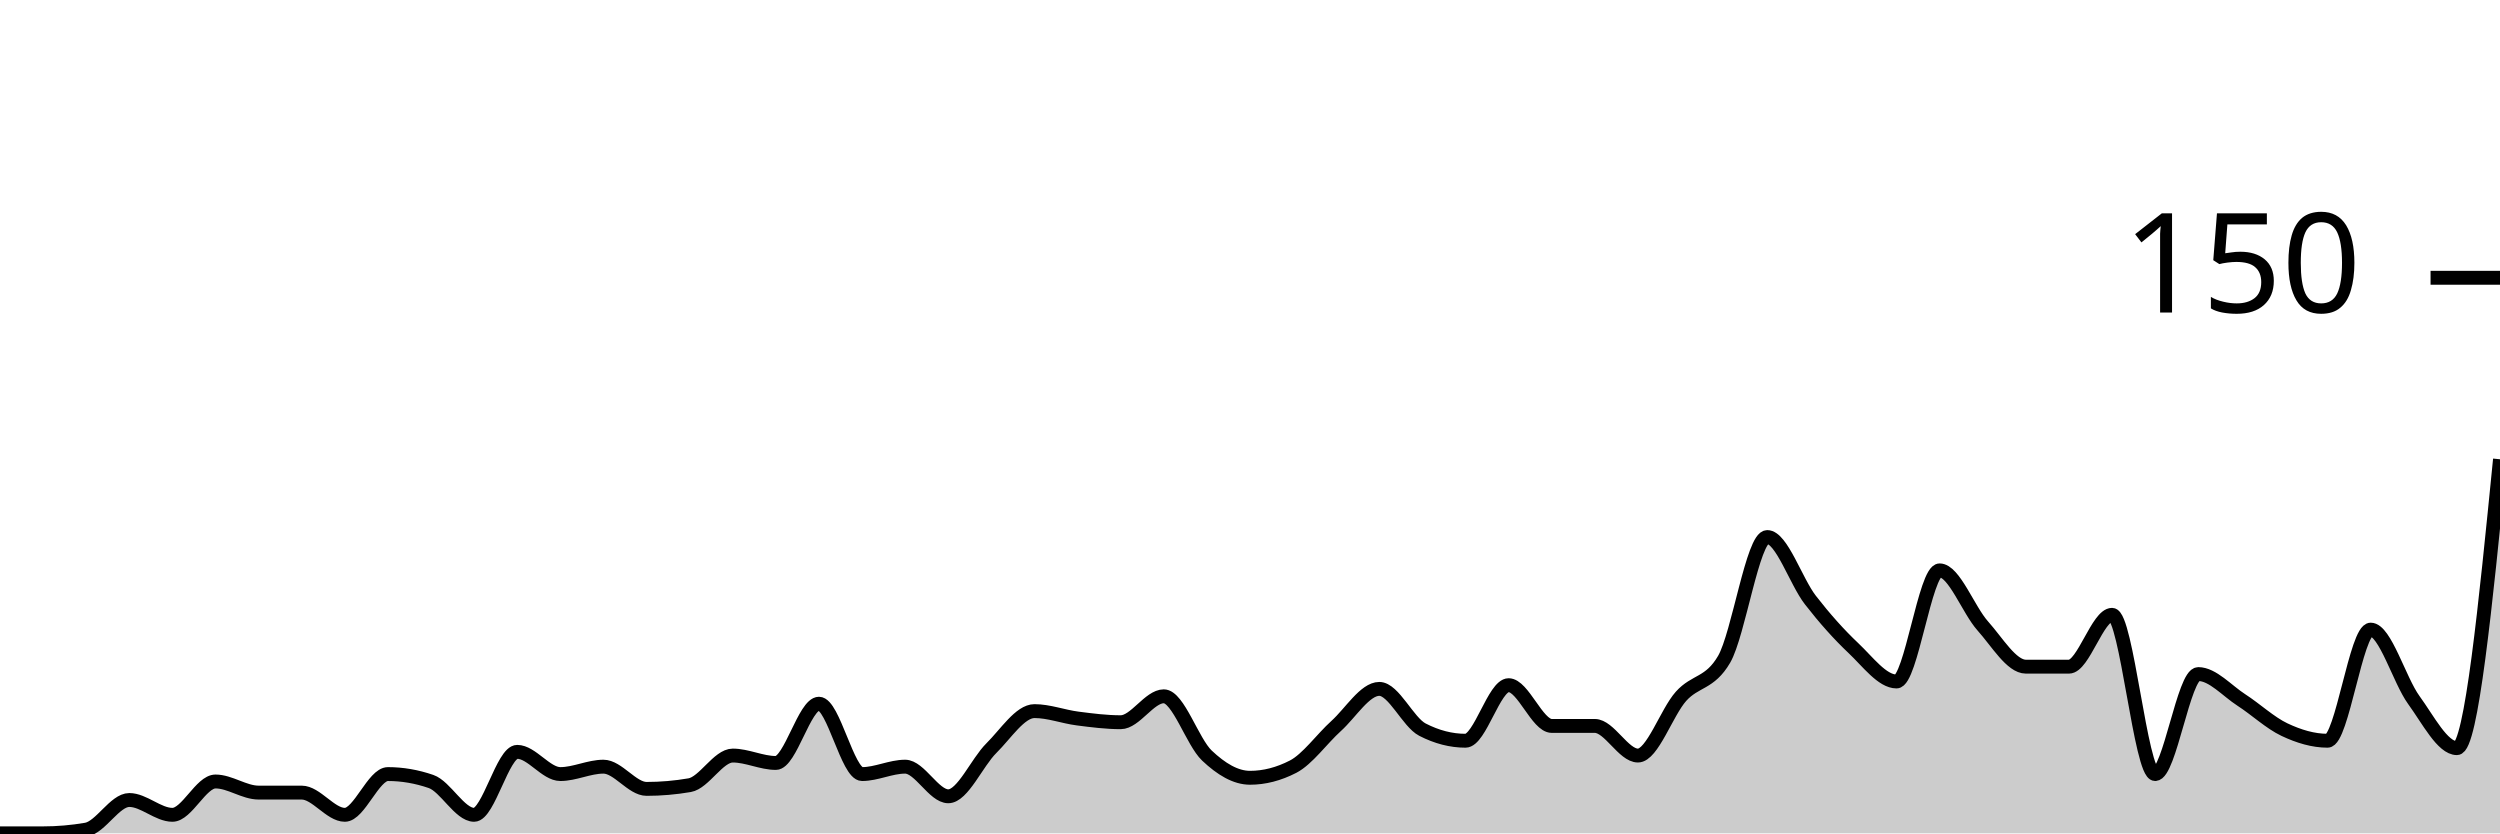
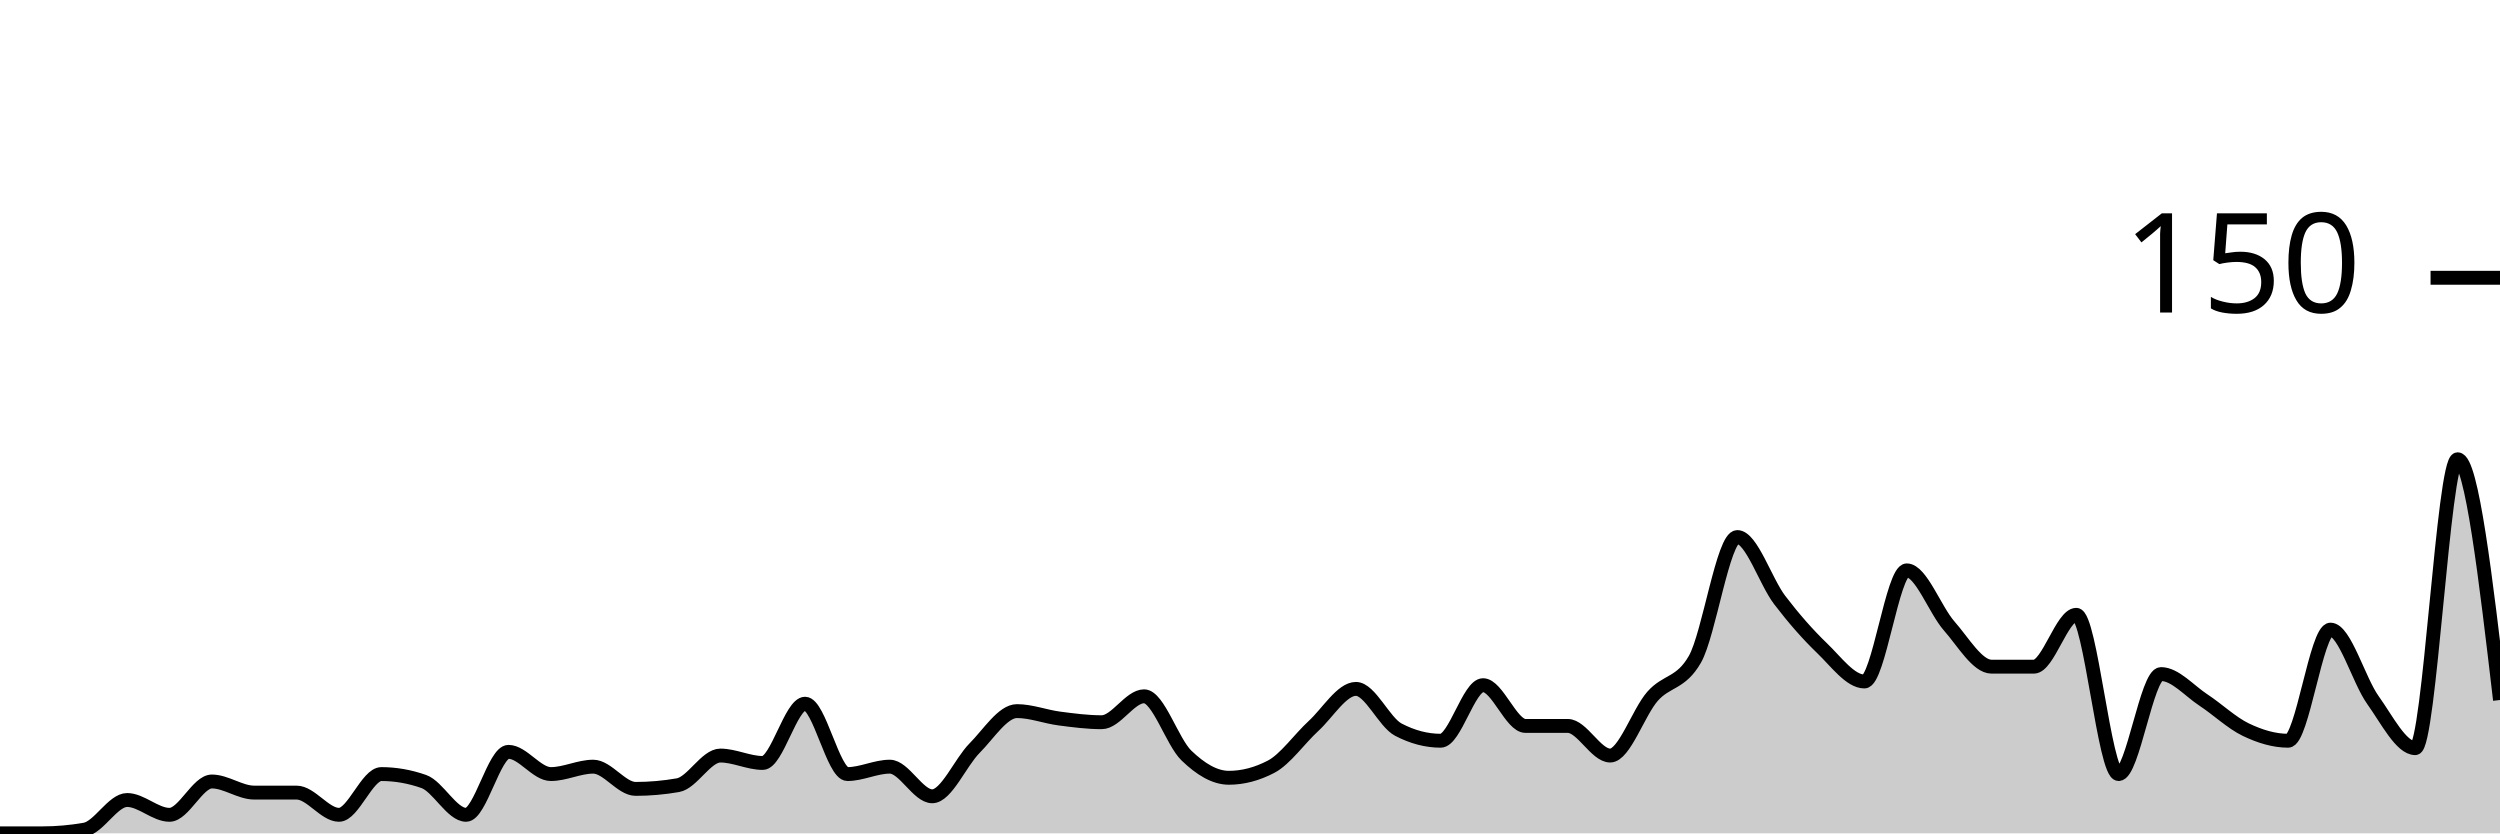
<svg xmlns="http://www.w3.org/2000/svg" viewBox="0 0 180 60">
  <g transform="translate(0,20)">
-     <path class="area" fill="rgba(0, 0, 0, 0.2)" d="M0,40C1.034,40,2.069,40,3.103,40C4.138,40,5.172,39.911,6.207,39.733C7.241,39.556,8.276,37.6,9.31,37.6C10.345,37.6,11.379,38.667,12.414,38.667C13.448,38.667,14.483,36.267,15.517,36.267C16.552,36.267,17.586,37.067,18.621,37.067C19.655,37.067,20.69,37.067,21.724,37.067C22.759,37.067,23.793,38.667,24.828,38.667C25.862,38.667,26.897,35.733,27.931,35.733C28.966,35.733,30,35.911,31.034,36.267C32.069,36.622,33.103,38.667,34.138,38.667C35.172,38.667,36.207,34.133,37.241,34.133C38.276,34.133,39.31,35.733,40.345,35.733C41.379,35.733,42.414,35.2,43.448,35.2C44.483,35.2,45.517,36.8,46.552,36.8C47.586,36.8,48.621,36.711,49.655,36.533C50.69,36.356,51.724,34.4,52.759,34.4C53.793,34.4,54.828,34.933,55.862,34.933C56.897,34.933,57.931,30.667,58.966,30.667C60,30.667,61.034,35.733,62.069,35.733C63.103,35.733,64.138,35.2,65.172,35.2C66.207,35.2,67.241,37.333,68.276,37.333C69.31,37.333,70.345,34.889,71.379,33.867C72.414,32.844,73.448,31.2,74.483,31.2C75.517,31.2,76.552,31.6,77.586,31.733C78.621,31.867,79.655,32,80.69,32C81.724,32,82.759,30.133,83.793,30.133C84.828,30.133,85.862,33.422,86.897,34.4C87.931,35.378,88.966,36,90,36C91.034,36,92.069,35.733,93.103,35.2C94.138,34.667,95.172,33.2,96.207,32.267C97.241,31.333,98.276,29.6,99.31,29.6C100.345,29.6,101.379,32,102.414,32.533C103.448,33.067,104.483,33.333,105.517,33.333C106.552,33.333,107.586,29.333,108.621,29.333C109.655,29.333,110.69,32.267,111.724,32.267C112.759,32.267,113.793,32.267,114.828,32.267C115.862,32.267,116.897,34.4,117.931,34.4C118.966,34.4,120,31.289,121.034,30.133C122.069,28.978,123.103,29.244,124.138,27.467C125.172,25.689,126.207,18.667,127.241,18.667C128.276,18.667,129.31,21.867,130.345,23.2C131.379,24.533,132.414,25.689,133.448,26.667C134.483,27.644,135.517,29.067,136.552,29.067C137.586,29.067,138.621,21.067,139.655,21.067C140.69,21.067,141.724,23.911,142.759,25.067C143.793,26.222,144.828,28,145.862,28C146.897,28,147.931,28,148.966,28C150,28,151.034,24.267,152.069,24.267C153.103,24.267,154.138,35.733,155.172,35.733C156.207,35.733,157.241,28.533,158.276,28.533C159.31,28.533,160.345,29.733,161.379,30.4C162.414,31.067,163.448,32.044,164.483,32.533C165.517,33.022,166.552,33.333,167.586,33.333C168.621,33.333,169.655,25.333,170.69,25.333C171.724,25.333,172.759,28.978,173.793,30.4C174.828,31.822,175.862,33.867,176.897,33.867C177.931,33.867,178.966,23.467,180,13.067L180,40C178.966,40,177.931,40,176.897,40C175.862,40,174.828,40,173.793,40C172.759,40,171.724,40,170.69,40C169.655,40,168.621,40,167.586,40C166.552,40,165.517,40,164.483,40C163.448,40,162.414,40,161.379,40C160.345,40,159.31,40,158.276,40C157.241,40,156.207,40,155.172,40C154.138,40,153.103,40,152.069,40C151.034,40,150,40,148.966,40C147.931,40,146.897,40,145.862,40C144.828,40,143.793,40,142.759,40C141.724,40,140.69,40,139.655,40C138.621,40,137.586,40,136.552,40C135.517,40,134.483,40,133.448,40C132.414,40,131.379,40,130.345,40C129.31,40,128.276,40,127.241,40C126.207,40,125.172,40,124.138,40C123.103,40,122.069,40,121.034,40C120,40,118.966,40,117.931,40C116.897,40,115.862,40,114.828,40C113.793,40,112.759,40,111.724,40C110.69,40,109.655,40,108.621,40C107.586,40,106.552,40,105.517,40C104.483,40,103.448,40,102.414,40C101.379,40,100.345,40,99.31,40C98.276,40,97.241,40,96.207,40C95.172,40,94.138,40,93.103,40C92.069,40,91.034,40,90,40C88.966,40,87.931,40,86.897,40C85.862,40,84.828,40,83.793,40C82.759,40,81.724,40,80.69,40C79.655,40,78.621,40,77.586,40C76.552,40,75.517,40,74.483,40C73.448,40,72.414,40,71.379,40C70.345,40,69.31,40,68.276,40C67.241,40,66.207,40,65.172,40C64.138,40,63.103,40,62.069,40C61.034,40,60,40,58.966,40C57.931,40,56.897,40,55.862,40C54.828,40,53.793,40,52.759,40C51.724,40,50.69,40,49.655,40C48.621,40,47.586,40,46.552,40C45.517,40,44.483,40,43.448,40C42.414,40,41.379,40,40.345,40C39.31,40,38.276,40,37.241,40C36.207,40,35.172,40,34.138,40C33.103,40,32.069,40,31.034,40C30,40,28.966,40,27.931,40C26.897,40,25.862,40,24.828,40C23.793,40,22.759,40,21.724,40C20.69,40,19.655,40,18.621,40C17.586,40,16.552,40,15.517,40C14.483,40,13.448,40,12.414,40C11.379,40,10.345,40,9.31,40C8.276,40,7.241,40,6.207,40C5.172,40,4.138,40,3.103,40C2.069,40,1.034,40,0,40Z" />
-     <path class="line" stroke="black" fill="none" d="M0,40C1.034,40,2.069,40,3.103,40C4.138,40,5.172,39.911,6.207,39.733C7.241,39.556,8.276,37.6,9.31,37.6C10.345,37.6,11.379,38.667,12.414,38.667C13.448,38.667,14.483,36.267,15.517,36.267C16.552,36.267,17.586,37.067,18.621,37.067C19.655,37.067,20.69,37.067,21.724,37.067C22.759,37.067,23.793,38.667,24.828,38.667C25.862,38.667,26.897,35.733,27.931,35.733C28.966,35.733,30,35.911,31.034,36.267C32.069,36.622,33.103,38.667,34.138,38.667C35.172,38.667,36.207,34.133,37.241,34.133C38.276,34.133,39.31,35.733,40.345,35.733C41.379,35.733,42.414,35.2,43.448,35.2C44.483,35.2,45.517,36.8,46.552,36.8C47.586,36.8,48.621,36.711,49.655,36.533C50.69,36.356,51.724,34.4,52.759,34.4C53.793,34.4,54.828,34.933,55.862,34.933C56.897,34.933,57.931,30.667,58.966,30.667C60,30.667,61.034,35.733,62.069,35.733C63.103,35.733,64.138,35.2,65.172,35.2C66.207,35.2,67.241,37.333,68.276,37.333C69.31,37.333,70.345,34.889,71.379,33.867C72.414,32.844,73.448,31.2,74.483,31.2C75.517,31.2,76.552,31.6,77.586,31.733C78.621,31.867,79.655,32,80.69,32C81.724,32,82.759,30.133,83.793,30.133C84.828,30.133,85.862,33.422,86.897,34.4C87.931,35.378,88.966,36,90,36C91.034,36,92.069,35.733,93.103,35.2C94.138,34.667,95.172,33.2,96.207,32.267C97.241,31.333,98.276,29.6,99.31,29.6C100.345,29.6,101.379,32,102.414,32.533C103.448,33.067,104.483,33.333,105.517,33.333C106.552,33.333,107.586,29.333,108.621,29.333C109.655,29.333,110.69,32.267,111.724,32.267C112.759,32.267,113.793,32.267,114.828,32.267C115.862,32.267,116.897,34.4,117.931,34.4C118.966,34.4,120,31.289,121.034,30.133C122.069,28.978,123.103,29.244,124.138,27.467C125.172,25.689,126.207,18.667,127.241,18.667C128.276,18.667,129.31,21.867,130.345,23.2C131.379,24.533,132.414,25.689,133.448,26.667C134.483,27.644,135.517,29.067,136.552,29.067C137.586,29.067,138.621,21.067,139.655,21.067C140.69,21.067,141.724,23.911,142.759,25.067C143.793,26.222,144.828,28,145.862,28C146.897,28,147.931,28,148.966,28C150,28,151.034,24.267,152.069,24.267C153.103,24.267,154.138,35.733,155.172,35.733C156.207,35.733,157.241,28.533,158.276,28.533C159.31,28.533,160.345,29.733,161.379,30.4C162.414,31.067,163.448,32.044,164.483,32.533C165.517,33.022,166.552,33.333,167.586,33.333C168.621,33.333,169.655,25.333,170.69,25.333C171.724,25.333,172.759,28.978,173.793,30.4C174.828,31.822,175.862,33.867,176.897,33.867C177.931,33.867,178.966,23.467,180,13.067" />
+     <path class="area" fill="rgba(0, 0, 0, 0.2)" d="M0,40C1.017,40,2.034,40,3.051,40C4.068,40,5.085,39.911,6.102,39.733C7.119,39.556,8.136,37.6,9.153,37.6C10.169,37.6,11.186,38.667,12.203,38.667C13.22,38.667,14.237,36.267,15.254,36.267C16.271,36.267,17.288,37.067,18.305,37.067C19.322,37.067,20.339,37.067,21.356,37.067C22.373,37.067,23.39,38.667,24.407,38.667C25.424,38.667,26.441,35.733,27.458,35.733C28.475,35.733,29.492,35.911,30.508,36.267C31.525,36.622,32.542,38.667,33.559,38.667C34.576,38.667,35.593,34.133,36.61,34.133C37.627,34.133,38.644,35.733,39.661,35.733C40.678,35.733,41.695,35.2,42.712,35.2C43.729,35.2,44.746,36.8,45.763,36.8C46.78,36.8,47.797,36.711,48.814,36.533C49.831,36.356,50.847,34.4,51.864,34.4C52.881,34.4,53.898,34.933,54.915,34.933C55.932,34.933,56.949,30.667,57.966,30.667C58.983,30.667,60,35.733,61.017,35.733C62.034,35.733,63.051,35.2,64.068,35.2C65.085,35.2,66.102,37.333,67.119,37.333C68.136,37.333,69.153,34.889,70.169,33.867C71.186,32.844,72.203,31.2,73.22,31.2C74.237,31.2,75.254,31.6,76.271,31.733C77.288,31.867,78.305,32,79.322,32C80.339,32,81.356,30.133,82.373,30.133C83.39,30.133,84.407,33.422,85.424,34.4C86.441,35.378,87.458,36,88.475,36C89.492,36,90.508,35.733,91.525,35.2C92.542,34.667,93.559,33.2,94.576,32.267C95.593,31.333,96.61,29.6,97.627,29.6C98.644,29.6,99.661,32,100.678,32.533C101.695,33.067,102.712,33.333,103.729,33.333C104.746,33.333,105.763,29.333,106.78,29.333C107.797,29.333,108.814,32.267,109.831,32.267C110.847,32.267,111.864,32.267,112.881,32.267C113.898,32.267,114.915,34.4,115.932,34.4C116.949,34.4,117.966,31.289,118.983,30.133C120,28.978,121.017,29.244,122.034,27.467C123.051,25.689,124.068,18.667,125.085,18.667C126.102,18.667,127.119,21.867,128.136,23.2C129.153,24.533,130.169,25.689,131.186,26.667C132.203,27.644,133.22,29.067,134.237,29.067C135.254,29.067,136.271,21.067,137.288,21.067C138.305,21.067,139.322,23.911,140.339,25.067C141.356,26.222,142.373,28,143.39,28C144.407,28,145.424,28,146.441,28C147.458,28,148.475,24.267,149.492,24.267C150.508,24.267,151.525,35.733,152.542,35.733C153.559,35.733,154.576,28.533,155.593,28.533C156.61,28.533,157.627,29.733,158.644,30.4C159.661,31.067,160.678,32.044,161.695,32.533C162.712,33.022,163.729,33.333,164.746,33.333C165.763,33.333,166.78,25.333,167.797,25.333C168.814,25.333,169.831,28.978,170.847,30.4C171.864,31.822,172.881,33.867,173.898,33.867C174.915,33.867,175.932,13.067,176.949,13.067C177.966,13.067,178.983,21.733,180,30.4L180,40C178.983,40,177.966,40,176.949,40C175.932,40,174.915,40,173.898,40C172.881,40,171.864,40,170.847,40C169.831,40,168.814,40,167.797,40C166.78,40,165.763,40,164.746,40C163.729,40,162.712,40,161.695,40C160.678,40,159.661,40,158.644,40C157.627,40,156.61,40,155.593,40C154.576,40,153.559,40,152.542,40C151.525,40,150.508,40,149.492,40C148.475,40,147.458,40,146.441,40C145.424,40,144.407,40,143.39,40C142.373,40,141.356,40,140.339,40C139.322,40,138.305,40,137.288,40C136.271,40,135.254,40,134.237,40C133.22,40,132.203,40,131.186,40C130.169,40,129.153,40,128.136,40C127.119,40,126.102,40,125.085,40C124.068,40,123.051,40,122.034,40C121.017,40,120,40,118.983,40C117.966,40,116.949,40,115.932,40C114.915,40,113.898,40,112.881,40C111.864,40,110.847,40,109.831,40C108.814,40,107.797,40,106.78,40C105.763,40,104.746,40,103.729,40C102.712,40,101.695,40,100.678,40C99.661,40,98.644,40,97.627,40C96.61,40,95.593,40,94.576,40C93.559,40,92.542,40,91.525,40C90.508,40,89.492,40,88.475,40C87.458,40,86.441,40,85.424,40C84.407,40,83.39,40,82.373,40C81.356,40,80.339,40,79.322,40C78.305,40,77.288,40,76.271,40C75.254,40,74.237,40,73.22,40C72.203,40,71.186,40,70.169,40C69.153,40,68.136,40,67.119,40C66.102,40,65.085,40,64.068,40C63.051,40,62.034,40,61.017,40C60,40,58.983,40,57.966,40C56.949,40,55.932,40,54.915,40C53.898,40,52.881,40,51.864,40C50.847,40,49.831,40,48.814,40C47.797,40,46.78,40,45.763,40C44.746,40,43.729,40,42.712,40C41.695,40,40.678,40,39.661,40C38.644,40,37.627,40,36.61,40C35.593,40,34.576,40,33.559,40C32.542,40,31.525,40,30.508,40C29.492,40,28.475,40,27.458,40C26.441,40,25.424,40,24.407,40C23.39,40,22.373,40,21.356,40C20.339,40,19.322,40,18.305,40C17.288,40,16.271,40,15.254,40C14.237,40,13.22,40,12.203,40C11.186,40,10.169,40,9.153,40C8.136,40,7.119,40,6.102,40C5.085,40,4.068,40,3.051,40C2.034,40,1.017,40,0,40Z" />
+     <path class="line" stroke="black" fill="none" d="M0,40C1.017,40,2.034,40,3.051,40C4.068,40,5.085,39.911,6.102,39.733C7.119,39.556,8.136,37.6,9.153,37.6C10.169,37.6,11.186,38.667,12.203,38.667C13.22,38.667,14.237,36.267,15.254,36.267C16.271,36.267,17.288,37.067,18.305,37.067C19.322,37.067,20.339,37.067,21.356,37.067C22.373,37.067,23.39,38.667,24.407,38.667C25.424,38.667,26.441,35.733,27.458,35.733C28.475,35.733,29.492,35.911,30.508,36.267C31.525,36.622,32.542,38.667,33.559,38.667C34.576,38.667,35.593,34.133,36.61,34.133C37.627,34.133,38.644,35.733,39.661,35.733C40.678,35.733,41.695,35.2,42.712,35.2C43.729,35.2,44.746,36.8,45.763,36.8C46.78,36.8,47.797,36.711,48.814,36.533C49.831,36.356,50.847,34.4,51.864,34.4C52.881,34.4,53.898,34.933,54.915,34.933C55.932,34.933,56.949,30.667,57.966,30.667C58.983,30.667,60,35.733,61.017,35.733C62.034,35.733,63.051,35.2,64.068,35.2C65.085,35.2,66.102,37.333,67.119,37.333C68.136,37.333,69.153,34.889,70.169,33.867C71.186,32.844,72.203,31.2,73.22,31.2C74.237,31.2,75.254,31.6,76.271,31.733C77.288,31.867,78.305,32,79.322,32C80.339,32,81.356,30.133,82.373,30.133C83.39,30.133,84.407,33.422,85.424,34.4C86.441,35.378,87.458,36,88.475,36C89.492,36,90.508,35.733,91.525,35.2C92.542,34.667,93.559,33.2,94.576,32.267C95.593,31.333,96.61,29.6,97.627,29.6C98.644,29.6,99.661,32,100.678,32.533C101.695,33.067,102.712,33.333,103.729,33.333C104.746,33.333,105.763,29.333,106.78,29.333C107.797,29.333,108.814,32.267,109.831,32.267C110.847,32.267,111.864,32.267,112.881,32.267C113.898,32.267,114.915,34.4,115.932,34.4C116.949,34.4,117.966,31.289,118.983,30.133C120,28.978,121.017,29.244,122.034,27.467C123.051,25.689,124.068,18.667,125.085,18.667C126.102,18.667,127.119,21.867,128.136,23.2C129.153,24.533,130.169,25.689,131.186,26.667C132.203,27.644,133.22,29.067,134.237,29.067C135.254,29.067,136.271,21.067,137.288,21.067C138.305,21.067,139.322,23.911,140.339,25.067C141.356,26.222,142.373,28,143.39,28C144.407,28,145.424,28,146.441,28C147.458,28,148.475,24.267,149.492,24.267C150.508,24.267,151.525,35.733,152.542,35.733C153.559,35.733,154.576,28.533,155.593,28.533C156.61,28.533,157.627,29.733,158.644,30.4C159.661,31.067,160.678,32.044,161.695,32.533C162.712,33.022,163.729,33.333,164.746,33.333C165.763,33.333,166.78,25.333,167.797,25.333C168.814,25.333,169.831,28.978,170.847,30.4C171.864,31.822,172.881,33.867,173.898,33.867C174.915,33.867,175.932,13.067,176.949,13.067C177.966,13.067,178.983,21.733,180,30.4" />
    <path class="axis-ceiling" stroke-width="1" stroke="black" fill="none" d="M175,0L180,0" />
    <text class="axis-ceiling-label" font-family="sans-serif" text-anchor="end" font-size="10px" x="170" y="2.5">150</text>
  </g>
</svg>
